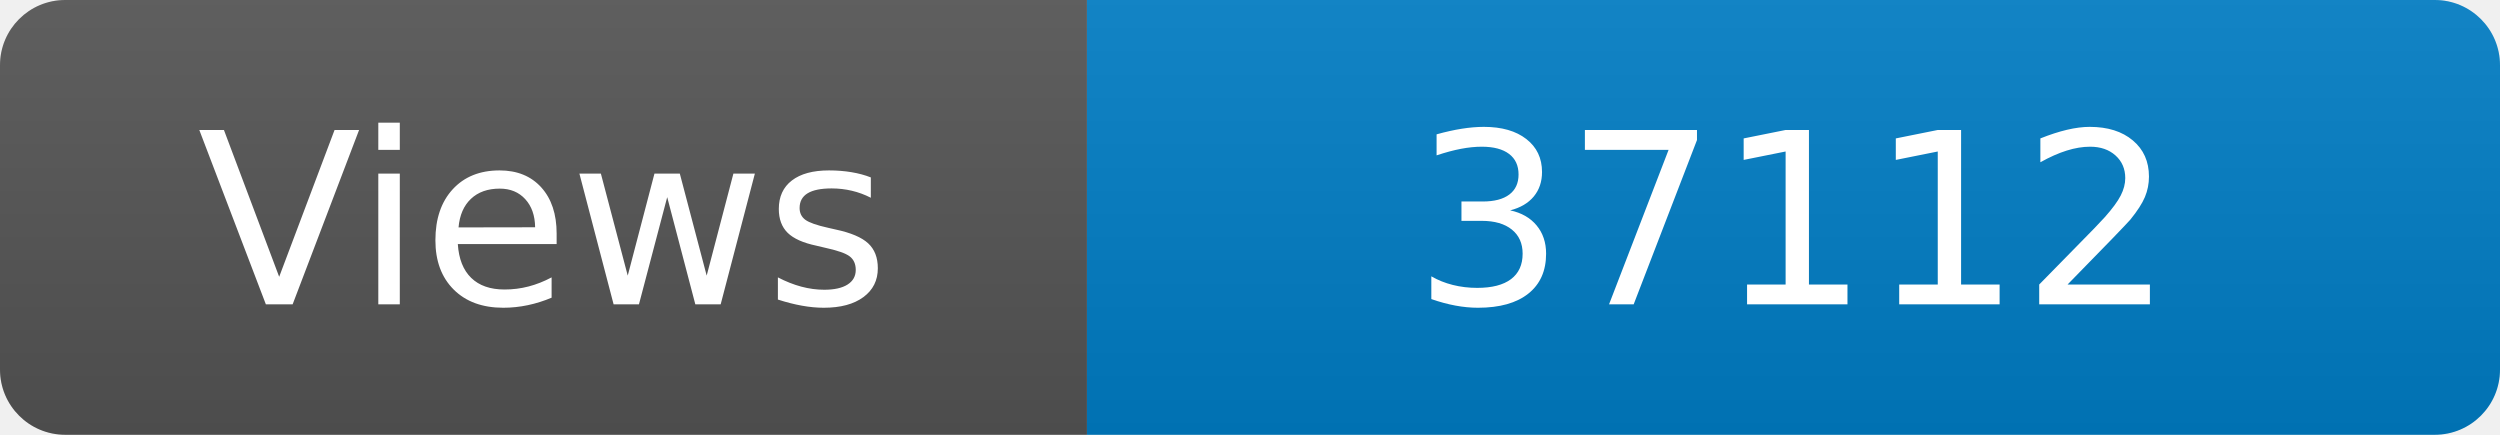
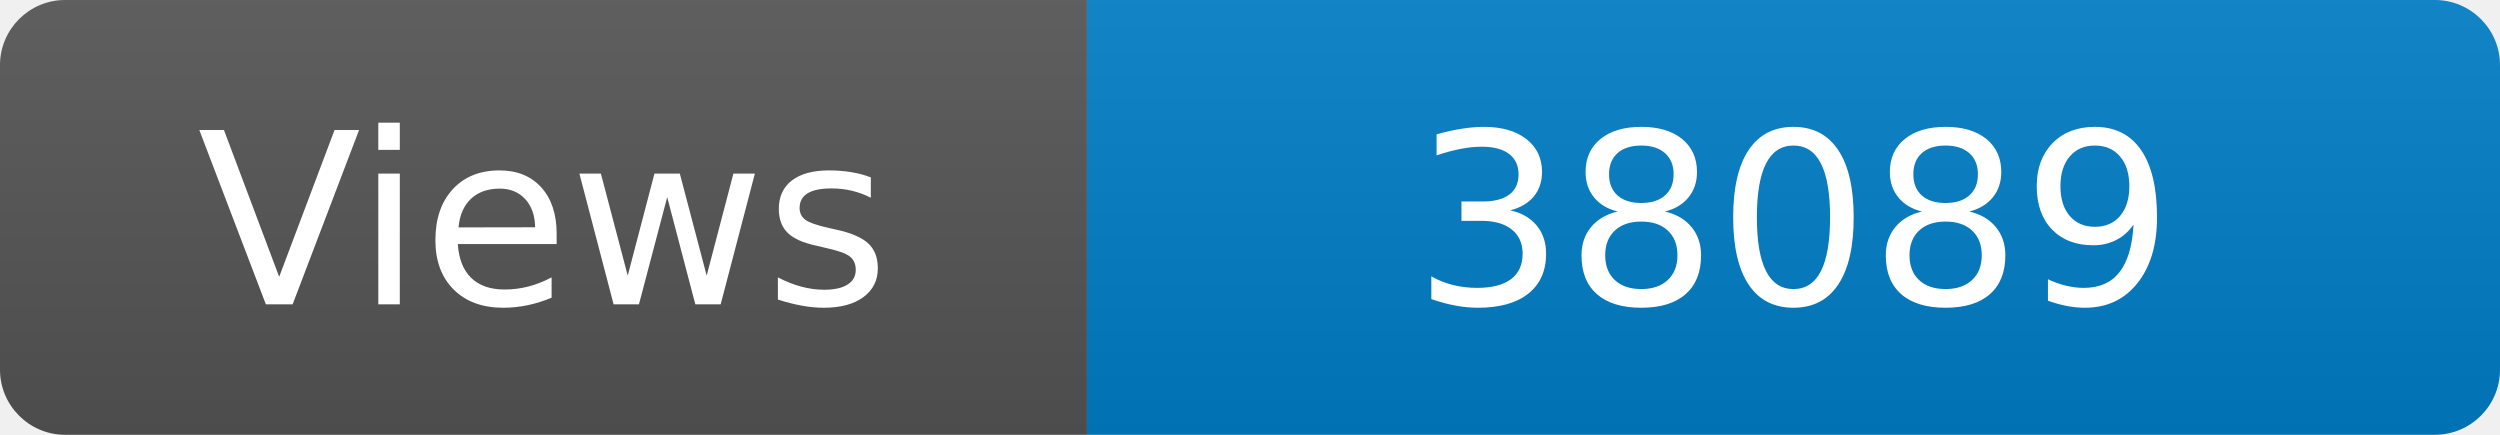
<svg xmlns="http://www.w3.org/2000/svg" width="115" height="20" role="img" aria-label="Maintained?: yes">
  <linearGradient id="s" x2="0" y2="100%">
    <stop offset="0" stop-color="#bbb" stop-opacity=".1" />
    <stop offset="1" stop-opacity=".1" />
  </linearGradient>
  <clipPath id="r">
    <rect width="115" height="20" rx="3" fill="#fff" />
  </clipPath>
  <g clip-path="url(#r)">
    <rect width="50" height="20" fill="#555" />
    <rect x="50" width="160" height="20" fill="#007ec6" />
    <rect width="115" height="20" fill="url(#s)" />
  </g>
  <g fill="#fff" text-anchor="middle" font-family="Verdana,Geneva,DejaVu Sans,sans-serif" font-size="110">
    <text x="250" y="140" transform="scale(.1)" fill="#fff">Views</text>
-     <text x="825" y="140" transform="scale(.1)" fill="#fff">37112</text>
+     <text x="825" y="140" transform="scale(.1)" fill="#fff">38089</text>
  </g>
</svg>
